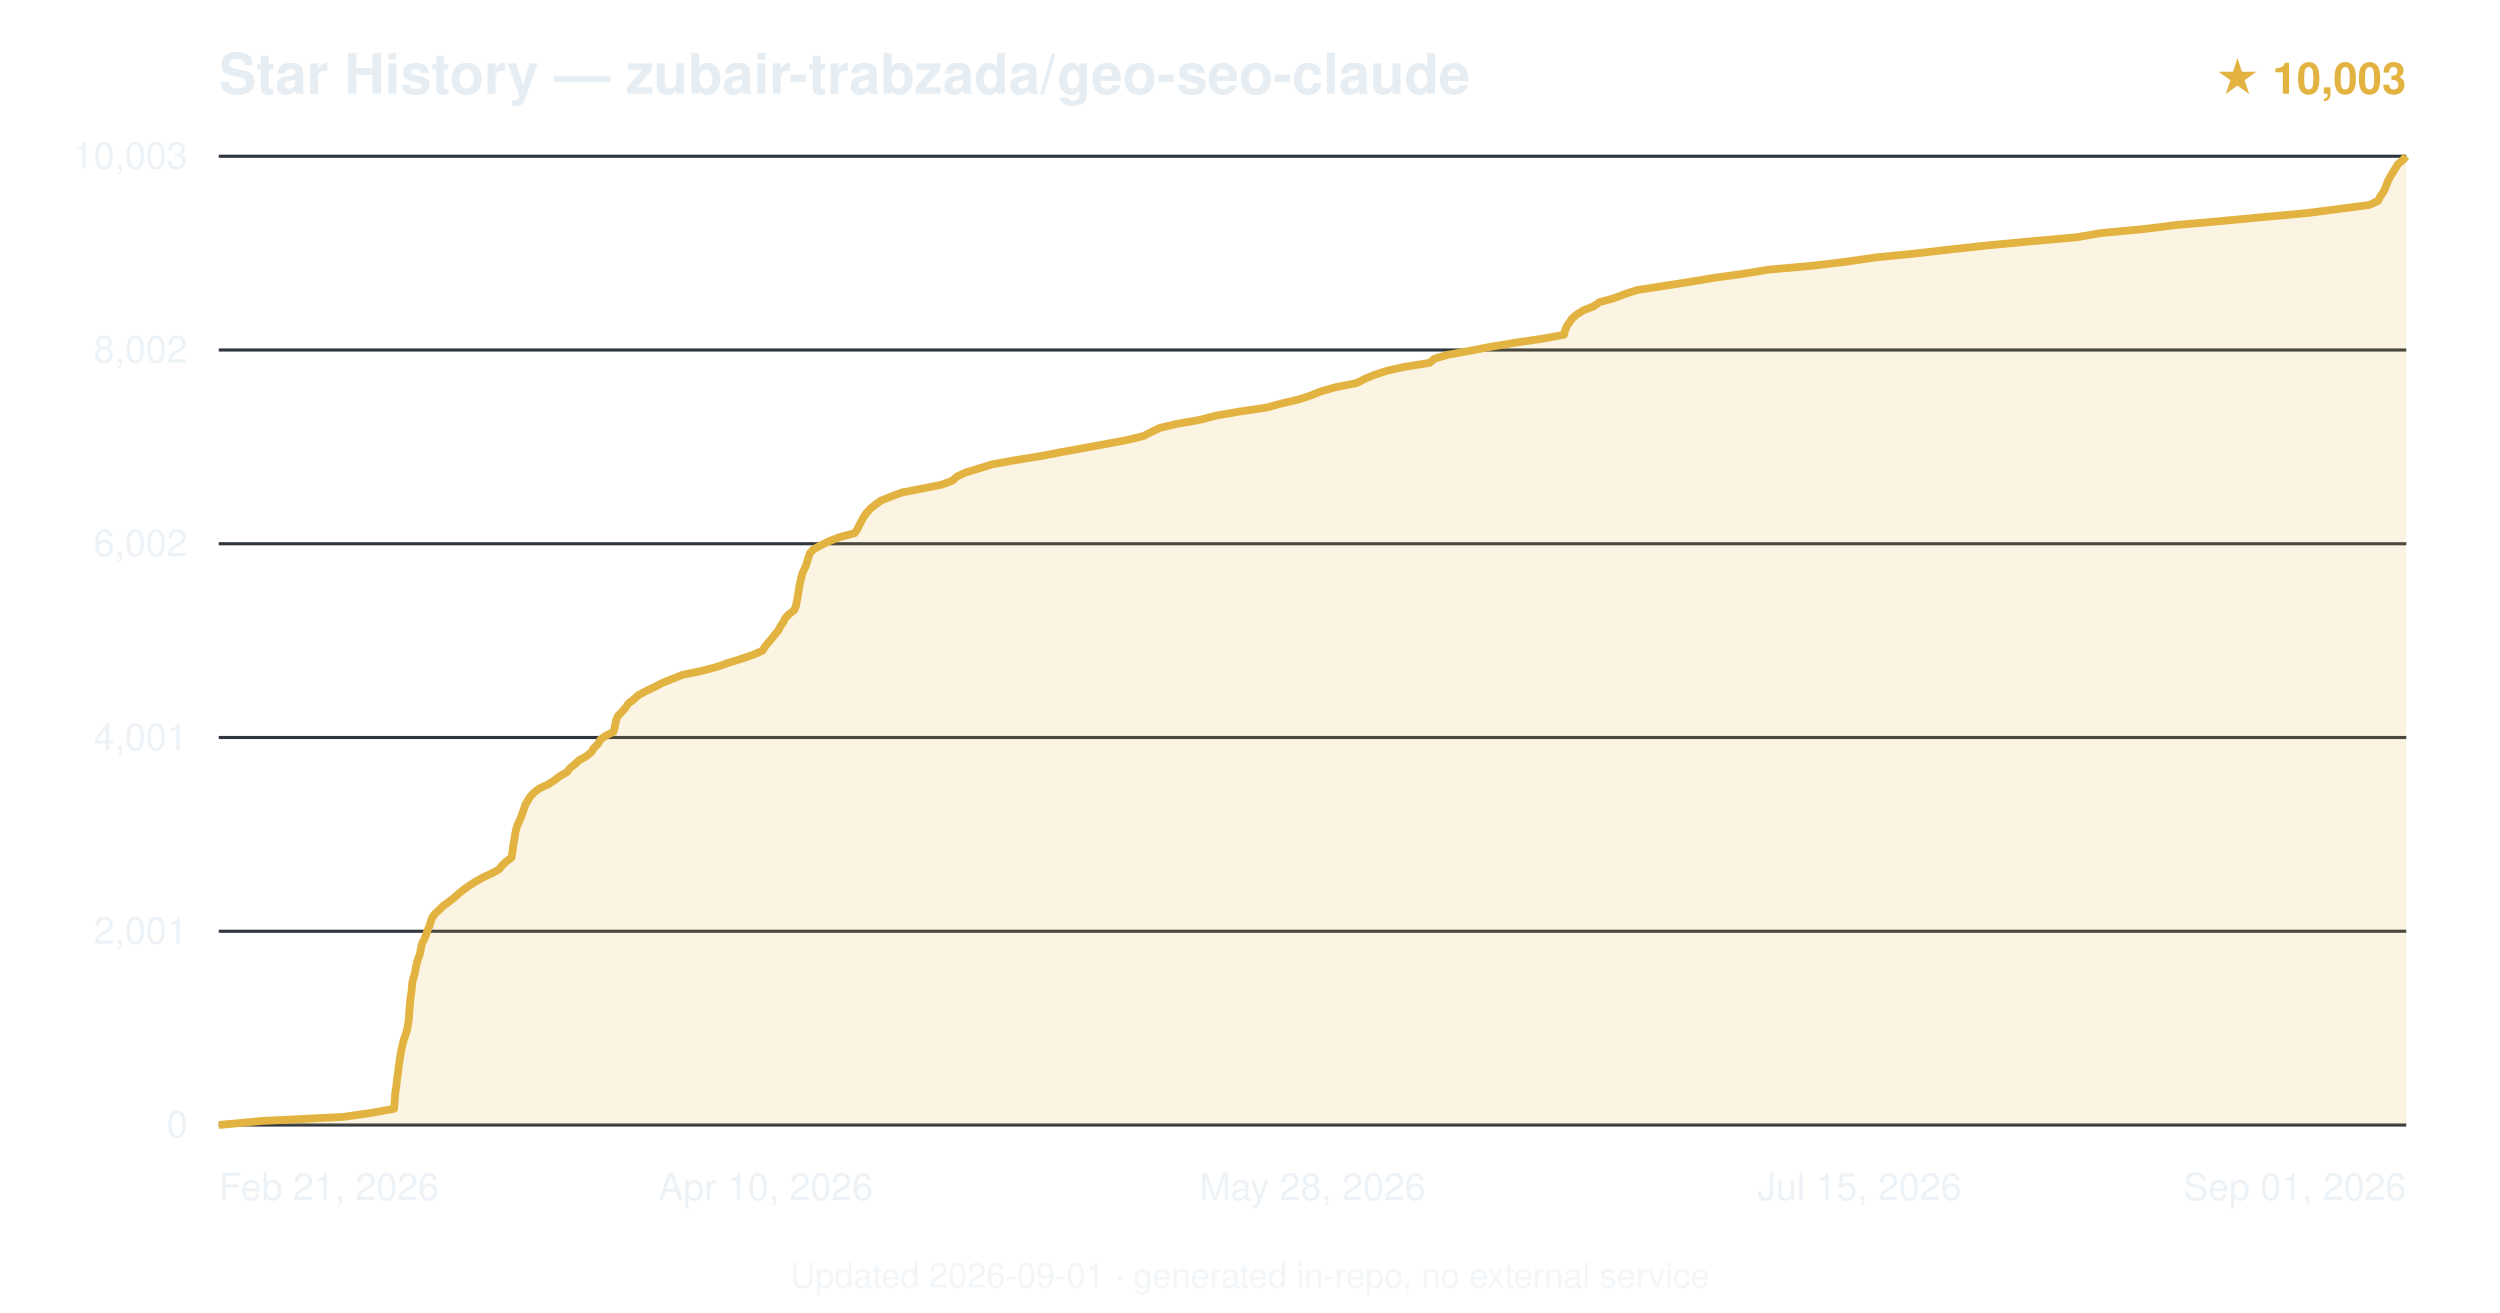
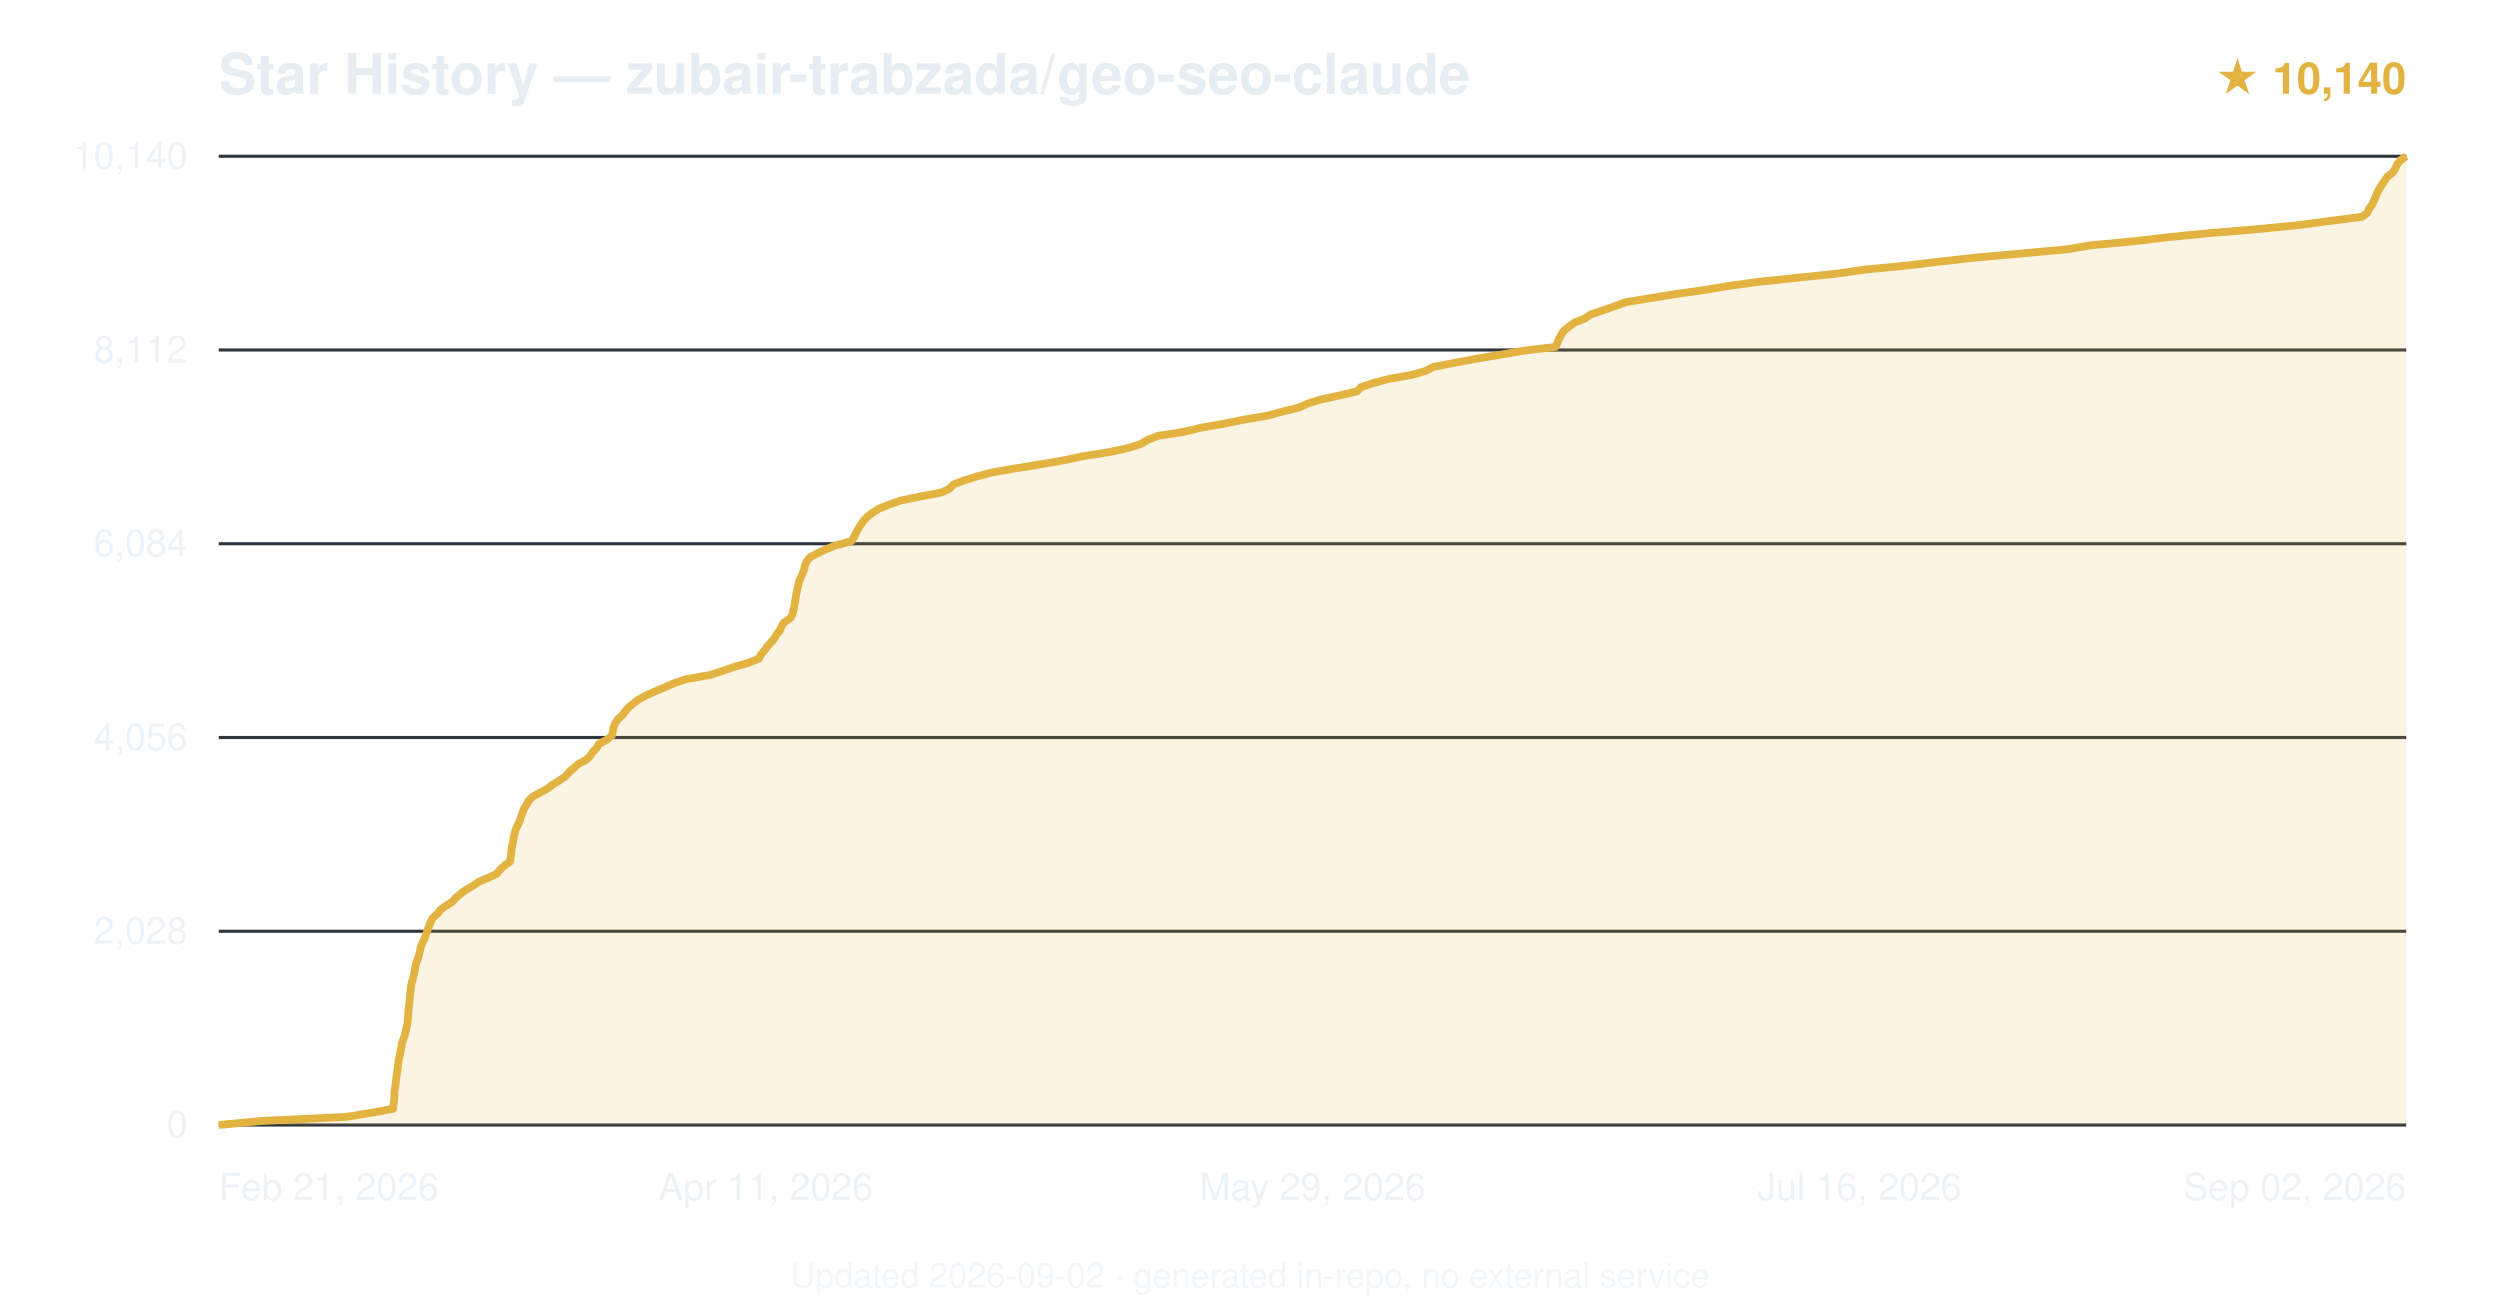
<svg xmlns="http://www.w3.org/2000/svg" viewBox="0 0 800 420" font-family="-apple-system,BlinkMacSystemFont,'Segoe UI',Helvetica,Arial,sans-serif">
  <text x="70" y="30" font-size="18" font-weight="600" fill="#e6edf3">Star History — zubair-trabzada/geo-seo-claude</text>
-   <text x="770" y="30" text-anchor="end" font-size="14" fill="#e3b341" font-weight="600">★ 10,003</text>
+   <text x="770" y="30" text-anchor="end" font-size="14" fill="#e3b341" font-weight="600">★ 10,140</text>
  <line x1="70" y1="360.0" x2="770" y2="360.0" stroke="#30363d" stroke-width="1" />
  <text x="60" y="364.0" text-anchor="end" font-size="12" fill="#e6edf3" opacity="0.7">0</text>
  <line x1="70" y1="298.0" x2="770" y2="298.0" stroke="#30363d" stroke-width="1" />
-   <text x="60" y="302.0" text-anchor="end" font-size="12" fill="#e6edf3" opacity="0.7">2,001</text>
+   <text x="60" y="302.0" text-anchor="end" font-size="12" fill="#e6edf3" opacity="0.7">2,028</text>
  <line x1="70" y1="236.0" x2="770" y2="236.0" stroke="#30363d" stroke-width="1" />
-   <text x="60" y="240.0" text-anchor="end" font-size="12" fill="#e6edf3" opacity="0.7">4,001</text>
+   <text x="60" y="240.0" text-anchor="end" font-size="12" fill="#e6edf3" opacity="0.7">4,056</text>
  <line x1="70" y1="174.0" x2="770" y2="174.0" stroke="#30363d" stroke-width="1" />
-   <text x="60" y="178.0" text-anchor="end" font-size="12" fill="#e6edf3" opacity="0.7">6,002</text>
+   <text x="60" y="178.0" text-anchor="end" font-size="12" fill="#e6edf3" opacity="0.7">6,084</text>
  <line x1="70" y1="112.0" x2="770" y2="112.0" stroke="#30363d" stroke-width="1" />
-   <text x="60" y="116.0" text-anchor="end" font-size="12" fill="#e6edf3" opacity="0.7">8,002</text>
+   <text x="60" y="116.0" text-anchor="end" font-size="12" fill="#e6edf3" opacity="0.7">8,112</text>
  <line x1="70" y1="50.0" x2="770" y2="50.0" stroke="#30363d" stroke-width="1" />
-   <text x="60" y="54.0" text-anchor="end" font-size="12" fill="#e6edf3" opacity="0.7">10,003</text>
-   <path d="M70.0,360.0 L83.8,358.7 L109.9,357.4 L119.0,356.1 L126.1,354.8 L126.2,353.5 L126.3,352.2 L126.4,350.9 L126.5,349.6 L126.7,348.3 L126.9,347.0 L127.0,345.7 L127.2,344.4 L127.4,343.1 L127.5,341.8 L127.7,340.5 L127.9,339.2 L128.1,337.9 L128.3,336.6 L128.6,335.3 L128.9,334.0 L129.2,332.7 L129.7,331.4 L130.1,330.1 L130.4,328.9 L130.6,327.6 L130.8,326.3 L130.9,324.9 L131.0,323.6 L131.1,322.3 L131.2,321.1 L131.3,319.8 L131.5,318.5 L131.7,317.2 L131.8,315.9 L131.9,314.6 L132.2,313.3 L132.6,312.0 L132.9,310.7 L133.1,309.4 L133.4,308.1 L133.8,306.8 L134.3,305.5 L134.6,304.2 L134.8,302.9 L135.2,301.6 L135.9,300.3 L136.4,299.0 L136.8,297.7 L137.4,296.4 L137.8,295.1 L138.2,293.8 L139.1,292.5 L140.5,291.2 L141.8,289.9 L143.6,288.6 L145.3,287.3 L146.6,286.1 L148.2,284.8 L150.0,283.5 L152.0,282.2 L154.5,280.8 L157.3,279.5 L159.7,278.2 L160.6,277.0 L162.0,275.7 L163.7,274.4 L163.9,273.1 L164.1,271.8 L164.2,270.5 L164.5,269.2 L164.7,267.9 L164.9,266.6 L165.2,265.3 L165.6,264.0 L166.2,262.7 L166.8,261.4 L167.2,260.1 L167.7,258.8 L168.1,257.5 L168.9,256.2 L169.7,254.9 L170.9,253.6 L172.6,252.3 L175.4,251.0 L177.4,249.7 L179.1,248.4 L181.4,247.1 L182.4,245.8 L184.0,244.5 L185.3,243.3 L187.6,242.0 L189.2,240.7 L190.0,239.4 L191.3,238.1 L192.1,236.7 L193.9,235.4 L196.3,234.2 L196.7,232.9 L196.9,231.6 L197.2,230.3 L197.8,229.0 L199.1,227.7 L200.2,226.4 L201.1,225.1 L202.8,223.8 L204.2,222.5 L206.6,221.2 L209.3,219.9 L211.8,218.6 L215.0,217.3 L218.2,216.0 L224.4,214.7 L229.4,213.4 L233.1,212.1 L237.3,210.8 L241.1,209.5 L244.0,208.2 L244.8,206.9 L245.9,205.6 L247.0,204.3 L248.0,203.0 L249.1,201.7 L249.7,200.5 L250.6,199.2 L251.2,197.9 L252.4,196.6 L254.1,195.3 L254.7,194.0 L254.9,192.7 L255.2,191.4 L255.4,190.1 L255.6,188.8 L255.8,187.5 L256.1,186.2 L256.4,184.9 L256.7,183.6 L257.3,182.3 L257.9,181.0 L258.3,179.7 L258.7,178.4 L259.1,177.1 L260.3,175.8 L262.6,174.5 L265.3,173.2 L268.6,171.9 L273.5,170.6 L274.4,169.3 L275.0,168.0 L275.7,166.7 L276.4,165.4 L277.3,164.1 L278.5,162.8 L280.1,161.5 L281.9,160.2 L285.1,158.9 L288.6,157.6 L294.8,156.4 L301.3,155.1 L304.8,153.8 L306.2,152.5 L309.0,151.2 L313.3,149.9 L317.4,148.6 L324.6,147.3 L332.7,146.0 L339.5,144.7 L346.6,143.4 L353.8,142.1 L360.7,140.8 L366.0,139.5 L368.5,138.2 L371.2,136.9 L376.8,135.6 L384.2,134.3 L389.1,133.0 L396.6,131.7 L405.4,130.4 L410.1,129.1 L415.7,127.8 L419.6,126.5 L422.8,125.2 L427.4,123.9 L434.1,122.6 L436.6,121.3 L439.7,120.0 L443.6,118.7 L449.4,117.4 L457.5,116.1 L459.0,114.8 L463.0,113.6 L470.1,112.3 L476.8,111.0 L484.6,109.7 L493.5,108.4 L500.5,107.1 L500.8,105.8 L501.3,104.5 L502.2,103.2 L503.1,101.9 L504.6,100.6 L506.7,99.3 L510.0,98.0 L511.8,96.7 L516.6,95.4 L519.9,94.1 L524.0,92.8 L532.4,91.5 L540.7,90.2 L548.5,88.9 L557.9,87.6 L565.8,86.3 L580.3,85.0 L591.1,83.7 L600.0,82.4 L613.0,81.1 L624.3,79.8 L636.2,78.5 L650.2,77.2 L664.7,75.9 L672.1,74.6 L686.0,73.3 L696.4,72.0 L710.0,70.8 L723.8,69.5 L738.1,68.2 L748.1,66.9 L758.1,65.6 L761.0,64.3 L761.6,63.0 L762.5,61.7 L763.2,60.4 L763.7,59.1 L764.2,57.8 L764.9,56.5 L765.7,55.2 L766.5,53.9 L767.3,52.6 L768.8,51.3 L770.0,50.0 L770.0,360 L70.0,360 Z" fill="#e3b341" opacity="0.15" />
-   <path d="M70.0,360.0 L83.8,358.7 L109.9,357.4 L119.0,356.1 L126.1,354.8 L126.2,353.5 L126.3,352.2 L126.4,350.9 L126.5,349.6 L126.7,348.3 L126.9,347.0 L127.0,345.7 L127.2,344.4 L127.4,343.1 L127.5,341.8 L127.7,340.5 L127.9,339.2 L128.1,337.9 L128.3,336.6 L128.6,335.3 L128.9,334.0 L129.2,332.7 L129.7,331.4 L130.1,330.1 L130.4,328.9 L130.6,327.6 L130.8,326.3 L130.9,324.9 L131.0,323.6 L131.1,322.3 L131.2,321.1 L131.3,319.8 L131.5,318.5 L131.7,317.2 L131.8,315.9 L131.9,314.6 L132.2,313.3 L132.6,312.0 L132.9,310.7 L133.1,309.4 L133.4,308.1 L133.8,306.8 L134.3,305.5 L134.6,304.2 L134.8,302.9 L135.2,301.6 L135.9,300.3 L136.4,299.0 L136.8,297.7 L137.4,296.4 L137.8,295.1 L138.2,293.8 L139.1,292.5 L140.5,291.2 L141.8,289.9 L143.6,288.6 L145.3,287.3 L146.6,286.1 L148.2,284.8 L150.0,283.5 L152.0,282.2 L154.5,280.8 L157.3,279.5 L159.7,278.2 L160.6,277.0 L162.0,275.7 L163.7,274.4 L163.9,273.1 L164.1,271.8 L164.2,270.5 L164.5,269.2 L164.7,267.9 L164.9,266.6 L165.2,265.3 L165.6,264.0 L166.2,262.7 L166.8,261.4 L167.2,260.1 L167.7,258.8 L168.1,257.5 L168.9,256.2 L169.7,254.9 L170.9,253.6 L172.6,252.3 L175.4,251.0 L177.4,249.7 L179.1,248.4 L181.4,247.1 L182.4,245.8 L184.0,244.5 L185.3,243.3 L187.6,242.0 L189.2,240.7 L190.0,239.4 L191.3,238.1 L192.1,236.7 L193.9,235.4 L196.3,234.2 L196.7,232.9 L196.9,231.6 L197.2,230.3 L197.8,229.0 L199.1,227.7 L200.2,226.4 L201.1,225.1 L202.8,223.8 L204.2,222.5 L206.6,221.2 L209.3,219.9 L211.8,218.6 L215.0,217.3 L218.2,216.0 L224.4,214.7 L229.4,213.4 L233.1,212.1 L237.3,210.8 L241.1,209.5 L244.0,208.2 L244.8,206.9 L245.9,205.6 L247.0,204.3 L248.0,203.0 L249.1,201.7 L249.7,200.5 L250.6,199.2 L251.2,197.9 L252.4,196.6 L254.1,195.3 L254.7,194.0 L254.9,192.7 L255.2,191.4 L255.4,190.1 L255.6,188.8 L255.8,187.5 L256.1,186.2 L256.4,184.9 L256.7,183.6 L257.3,182.3 L257.9,181.0 L258.3,179.7 L258.7,178.4 L259.1,177.1 L260.3,175.8 L262.6,174.5 L265.3,173.2 L268.6,171.9 L273.5,170.6 L274.4,169.3 L275.0,168.0 L275.7,166.7 L276.4,165.4 L277.3,164.1 L278.5,162.8 L280.1,161.5 L281.9,160.2 L285.1,158.9 L288.6,157.6 L294.8,156.4 L301.3,155.1 L304.8,153.8 L306.2,152.5 L309.0,151.2 L313.3,149.9 L317.4,148.6 L324.6,147.3 L332.7,146.0 L339.5,144.7 L346.6,143.4 L353.8,142.1 L360.7,140.8 L366.0,139.5 L368.5,138.2 L371.2,136.9 L376.8,135.6 L384.2,134.3 L389.1,133.0 L396.6,131.7 L405.4,130.4 L410.1,129.1 L415.7,127.8 L419.6,126.5 L422.8,125.2 L427.4,123.9 L434.1,122.6 L436.6,121.3 L439.7,120.0 L443.6,118.7 L449.4,117.4 L457.5,116.1 L459.0,114.8 L463.0,113.6 L470.1,112.3 L476.8,111.0 L484.6,109.7 L493.5,108.4 L500.5,107.1 L500.8,105.8 L501.3,104.5 L502.2,103.2 L503.1,101.9 L504.6,100.6 L506.7,99.3 L510.0,98.0 L511.8,96.7 L516.6,95.4 L519.9,94.1 L524.0,92.8 L532.4,91.5 L540.7,90.2 L548.5,88.9 L557.9,87.6 L565.8,86.3 L580.3,85.0 L591.1,83.7 L600.0,82.4 L613.0,81.1 L624.3,79.8 L636.2,78.5 L650.2,77.2 L664.7,75.9 L672.1,74.6 L686.0,73.3 L696.4,72.0 L710.0,70.8 L723.8,69.5 L738.1,68.2 L748.1,66.9 L758.1,65.6 L761.0,64.3 L761.6,63.0 L762.5,61.7 L763.2,60.4 L763.7,59.1 L764.2,57.8 L764.9,56.5 L765.7,55.2 L766.5,53.9 L767.3,52.6 L768.8,51.3 L770.0,50.0" fill="none" stroke="#e3b341" stroke-width="2.5" stroke-linejoin="round" />
+   <text x="60" y="54.0" text-anchor="end" font-size="12" fill="#e6edf3" opacity="0.7">10,140</text>
+   <path d="M70.0,360.0 L83.7,358.7 L110.8,357.4 L118.8,356.1 L125.8,354.8 L125.9,353.5 L126.1,352.2 L126.2,350.9 L126.2,349.6 L126.4,348.3 L126.6,347.0 L126.7,345.7 L126.9,344.4 L127.1,343.1 L127.3,341.8 L127.4,340.5 L127.6,339.2 L127.9,337.9 L128.1,336.6 L128.4,335.3 L128.6,334.0 L129.0,332.7 L129.5,331.4 L129.8,330.1 L130.1,328.8 L130.4,327.5 L130.5,326.2 L130.6,325.0 L130.7,323.6 L130.8,322.4 L131.0,321.1 L131.1,319.8 L131.2,318.5 L131.4,317.2 L131.5,315.9 L131.7,314.6 L132.1,313.3 L132.4,312.0 L132.7,310.7 L132.9,309.4 L133.2,308.1 L133.7,306.8 L134.1,305.5 L134.4,304.2 L134.7,302.9 L135.2,301.6 L135.9,300.3 L136.3,299.0 L136.8,297.7 L137.3,296.4 L137.8,295.1 L138.4,293.8 L139.9,292.5 L140.9,291.2 L142.6,289.9 L144.7,288.6 L145.9,287.3 L147.4,286.0 L149.2,284.7 L151.4,283.4 L153.1,282.2 L156.5,280.8 L159.0,279.6 L160.0,278.3 L161.4,277.0 L163.2,275.7 L163.4,274.4 L163.6,273.1 L163.7,271.8 L163.9,270.5 L164.2,269.2 L164.4,267.9 L164.7,266.6 L165.1,265.3 L165.7,264.0 L166.3,262.7 L166.7,261.4 L167.2,260.1 L167.7,258.8 L168.5,257.5 L169.2,256.2 L170.5,254.9 L172.9,253.6 L175.3,252.3 L177.0,251.0 L179.1,249.7 L181.0,248.4 L182.1,247.1 L183.6,245.8 L185.0,244.5 L187.5,243.2 L188.8,242.0 L189.7,240.6 L190.9,239.4 L191.7,238.0 L194.1,236.8 L195.8,235.4 L196.1,234.2 L196.3,232.9 L196.8,231.6 L197.6,230.3 L199.0,229.0 L200.0,227.7 L201.1,226.4 L202.7,225.1 L204.4,223.8 L206.8,222.5 L209.7,221.2 L212.8,219.9 L215.8,218.6 L219.7,217.3 L227.2,216.0 L231.2,214.7 L234.9,213.4 L239.5,212.1 L242.8,210.8 L243.5,209.5 L244.6,208.2 L245.5,206.9 L246.7,205.6 L247.8,204.3 L248.5,203.0 L249.6,201.7 L250.1,200.4 L250.9,199.2 L252.9,197.8 L253.6,196.6 L253.9,195.2 L254.2,194.0 L254.4,192.6 L254.6,191.4 L254.8,190.1 L255.1,188.8 L255.4,187.5 L255.7,186.2 L256.2,184.9 L256.8,183.6 L257.3,182.3 L257.6,181.0 L258.1,179.7 L259.1,178.4 L261.5,177.1 L264.2,175.8 L267.5,174.5 L272.4,173.2 L273.3,171.9 L273.9,170.6 L274.6,169.3 L275.4,168.0 L276.3,166.7 L277.5,165.4 L279.2,164.1 L281.2,162.8 L284.4,161.5 L288.1,160.2 L294.4,158.9 L301.2,157.6 L303.8,156.4 L305.2,155.0 L308.3,153.8 L312.8,152.4 L317.3,151.2 L324.8,149.9 L332.8,148.6 L340.4,147.3 L346.5,146.0 L354.8,144.7 L360.8,143.4 L365.0,142.1 L367.2,140.8 L370.4,139.5 L378.7,138.2 L384.2,136.9 L391.5,135.6 L397.9,134.3 L405.6,133.0 L410.4,131.7 L415.7,130.4 L418.6,129.1 L422.8,127.8 L428.9,126.5 L434.3,125.2 L435.5,123.9 L439.4,122.6 L444.2,121.3 L451.6,120.0 L456.2,118.7 L458.7,117.4 L465.0,116.2 L472.4,114.8 L479.6,113.6 L487.7,112.2 L497.8,111.0 L498.4,109.6 L498.9,108.4 L499.6,107.1 L500.5,105.8 L502.1,104.5 L503.9,103.2 L507.2,101.9 L509.1,100.6 L513.0,99.3 L516.7,98.0 L520.2,96.7 L528.2,95.4 L536.1,94.1 L545.4,92.8 L553.1,91.5 L562.6,90.2 L574.9,88.9 L587.5,87.6 L596.4,86.3 L609.8,85.0 L620.7,83.7 L632.5,82.4 L646.9,81.1 L661.3,79.8 L668.9,78.5 L682.8,77.2 L693.8,75.9 L706.9,74.6 L721.5,73.4 L735.9,72.0 L744.7,70.8 L755.8,69.4 L757.5,68.2 L758.1,66.8 L759.0,65.6 L759.6,64.3 L760.2,63.0 L760.7,61.7 L761.4,60.4 L762.2,59.1 L763.1,57.8 L764.0,56.5 L765.7,55.2 L766.5,53.9 L767.1,52.6 L768.1,51.3 L770.0,50.0 L770.0,360 L70.0,360 Z" fill="#e3b341" opacity="0.15" />
+   <path d="M70.0,360.0 L83.7,358.7 L110.8,357.4 L118.8,356.1 L125.8,354.8 L125.9,353.5 L126.1,352.2 L126.2,350.9 L126.2,349.6 L126.4,348.3 L126.6,347.0 L126.7,345.7 L126.9,344.4 L127.1,343.1 L127.3,341.8 L127.4,340.5 L127.6,339.2 L127.9,337.9 L128.1,336.6 L128.4,335.3 L128.6,334.0 L129.0,332.7 L129.5,331.4 L129.8,330.1 L130.1,328.8 L130.4,327.5 L130.5,326.2 L130.6,325.0 L130.7,323.6 L130.8,322.4 L131.0,321.1 L131.1,319.8 L131.2,318.5 L131.4,317.2 L131.5,315.9 L131.7,314.6 L132.1,313.3 L132.4,312.0 L132.7,310.7 L132.9,309.4 L133.2,308.1 L133.7,306.8 L134.1,305.5 L134.4,304.2 L134.7,302.9 L135.2,301.6 L135.9,300.3 L136.3,299.0 L136.8,297.7 L137.3,296.4 L137.8,295.1 L138.4,293.8 L139.9,292.5 L140.9,291.2 L142.6,289.9 L144.7,288.6 L145.9,287.3 L147.4,286.0 L149.2,284.7 L151.4,283.4 L153.1,282.2 L156.5,280.8 L159.0,279.6 L160.0,278.3 L161.4,277.0 L163.2,275.7 L163.4,274.4 L163.6,273.1 L163.7,271.8 L163.9,270.5 L164.2,269.2 L164.4,267.9 L164.7,266.6 L165.1,265.3 L165.7,264.0 L166.3,262.7 L166.7,261.4 L167.2,260.1 L167.7,258.8 L168.5,257.5 L169.2,256.2 L170.5,254.9 L172.9,253.6 L175.3,252.3 L177.0,251.0 L179.1,249.7 L181.0,248.4 L182.1,247.1 L183.6,245.8 L185.0,244.5 L187.5,243.2 L188.8,242.0 L189.7,240.6 L190.9,239.4 L191.7,238.0 L194.1,236.8 L195.8,235.4 L196.1,234.2 L196.3,232.9 L196.8,231.6 L197.6,230.3 L199.0,229.0 L200.0,227.7 L201.1,226.4 L202.7,225.1 L204.4,223.8 L206.8,222.5 L209.7,221.2 L212.8,219.9 L215.8,218.6 L219.7,217.3 L227.2,216.0 L231.2,214.7 L234.9,213.4 L239.5,212.1 L242.8,210.8 L243.5,209.5 L244.6,208.2 L245.5,206.9 L246.7,205.6 L247.8,204.3 L248.5,203.0 L249.6,201.7 L250.1,200.4 L250.9,199.2 L252.9,197.8 L253.6,196.6 L253.9,195.2 L254.2,194.0 L254.4,192.6 L254.6,191.4 L254.8,190.1 L255.1,188.8 L255.4,187.5 L255.7,186.2 L256.2,184.9 L256.8,183.6 L257.3,182.3 L257.6,181.0 L258.1,179.7 L259.1,178.4 L261.5,177.1 L264.2,175.8 L267.5,174.5 L272.4,173.2 L273.3,171.9 L273.9,170.6 L274.6,169.3 L275.4,168.0 L276.3,166.7 L277.5,165.4 L279.2,164.1 L281.2,162.8 L284.4,161.5 L288.1,160.2 L294.4,158.9 L301.2,157.6 L303.8,156.4 L305.2,155.0 L308.3,153.8 L312.8,152.4 L317.3,151.2 L324.8,149.9 L332.8,148.6 L340.4,147.3 L346.5,146.0 L354.8,144.7 L360.8,143.4 L365.0,142.1 L367.2,140.8 L370.4,139.5 L378.7,138.2 L384.2,136.9 L391.5,135.6 L397.9,134.3 L405.6,133.0 L410.4,131.7 L415.7,130.4 L418.6,129.1 L422.8,127.8 L428.9,126.5 L434.3,125.2 L435.5,123.9 L439.4,122.6 L444.2,121.3 L451.6,120.0 L456.2,118.7 L458.7,117.4 L465.0,116.2 L472.4,114.8 L479.6,113.6 L487.7,112.2 L497.8,111.0 L498.4,109.6 L498.9,108.4 L499.6,107.1 L500.5,105.8 L502.1,104.5 L503.9,103.2 L507.2,101.9 L509.1,100.6 L513.0,99.3 L516.7,98.0 L520.2,96.7 L528.2,95.4 L536.1,94.1 L545.4,92.8 L553.1,91.5 L562.6,90.2 L574.9,88.9 L587.5,87.6 L596.4,86.3 L609.8,85.0 L620.7,83.7 L632.5,82.4 L646.9,81.1 L661.3,79.8 L668.9,78.5 L682.8,77.2 L693.8,75.9 L706.9,74.6 L721.5,73.4 L735.9,72.0 L744.7,70.8 L755.8,69.4 L757.5,68.2 L758.1,66.8 L759.0,65.6 L759.6,64.3 L760.2,63.0 L760.7,61.7 L761.4,60.4 L762.2,59.1 L763.1,57.8 L764.0,56.5 L765.7,55.2 L766.5,53.9 L767.1,52.6 L768.1,51.3 L770.0,50.0" fill="none" stroke="#e3b341" stroke-width="2.5" stroke-linejoin="round" />
  <text x="70.0" y="384" text-anchor="start" font-size="12" fill="#e6edf3" opacity="0.7">Feb 21, 2026</text>
-   <text x="245.0" y="384" text-anchor="middle" font-size="12" fill="#e6edf3" opacity="0.7">Apr 10, 2026</text>
-   <text x="420.0" y="384" text-anchor="middle" font-size="12" fill="#e6edf3" opacity="0.7">May 28, 2026</text>
-   <text x="595.0" y="384" text-anchor="middle" font-size="12" fill="#e6edf3" opacity="0.7">Jul 15, 2026</text>
-   <text x="770.0" y="384" text-anchor="end" font-size="12" fill="#e6edf3" opacity="0.7">Sep 01, 2026</text>
-   <text x="400.0" y="412" text-anchor="middle" font-size="11" fill="#e6edf3" opacity="0.5">Updated 2026-09-01 · generated in-repo, no external service</text>
+   <text x="245.0" y="384" text-anchor="middle" font-size="12" fill="#e6edf3" opacity="0.7">Apr 11, 2026</text>
+   <text x="420.0" y="384" text-anchor="middle" font-size="12" fill="#e6edf3" opacity="0.7">May 29, 2026</text>
+   <text x="595.0" y="384" text-anchor="middle" font-size="12" fill="#e6edf3" opacity="0.7">Jul 16, 2026</text>
+   <text x="770.0" y="384" text-anchor="end" font-size="12" fill="#e6edf3" opacity="0.7">Sep 02, 2026</text>
+   <text x="400.0" y="412" text-anchor="middle" font-size="11" fill="#e6edf3" opacity="0.5">Updated 2026-09-02 · generated in-repo, no external service</text>
</svg>
